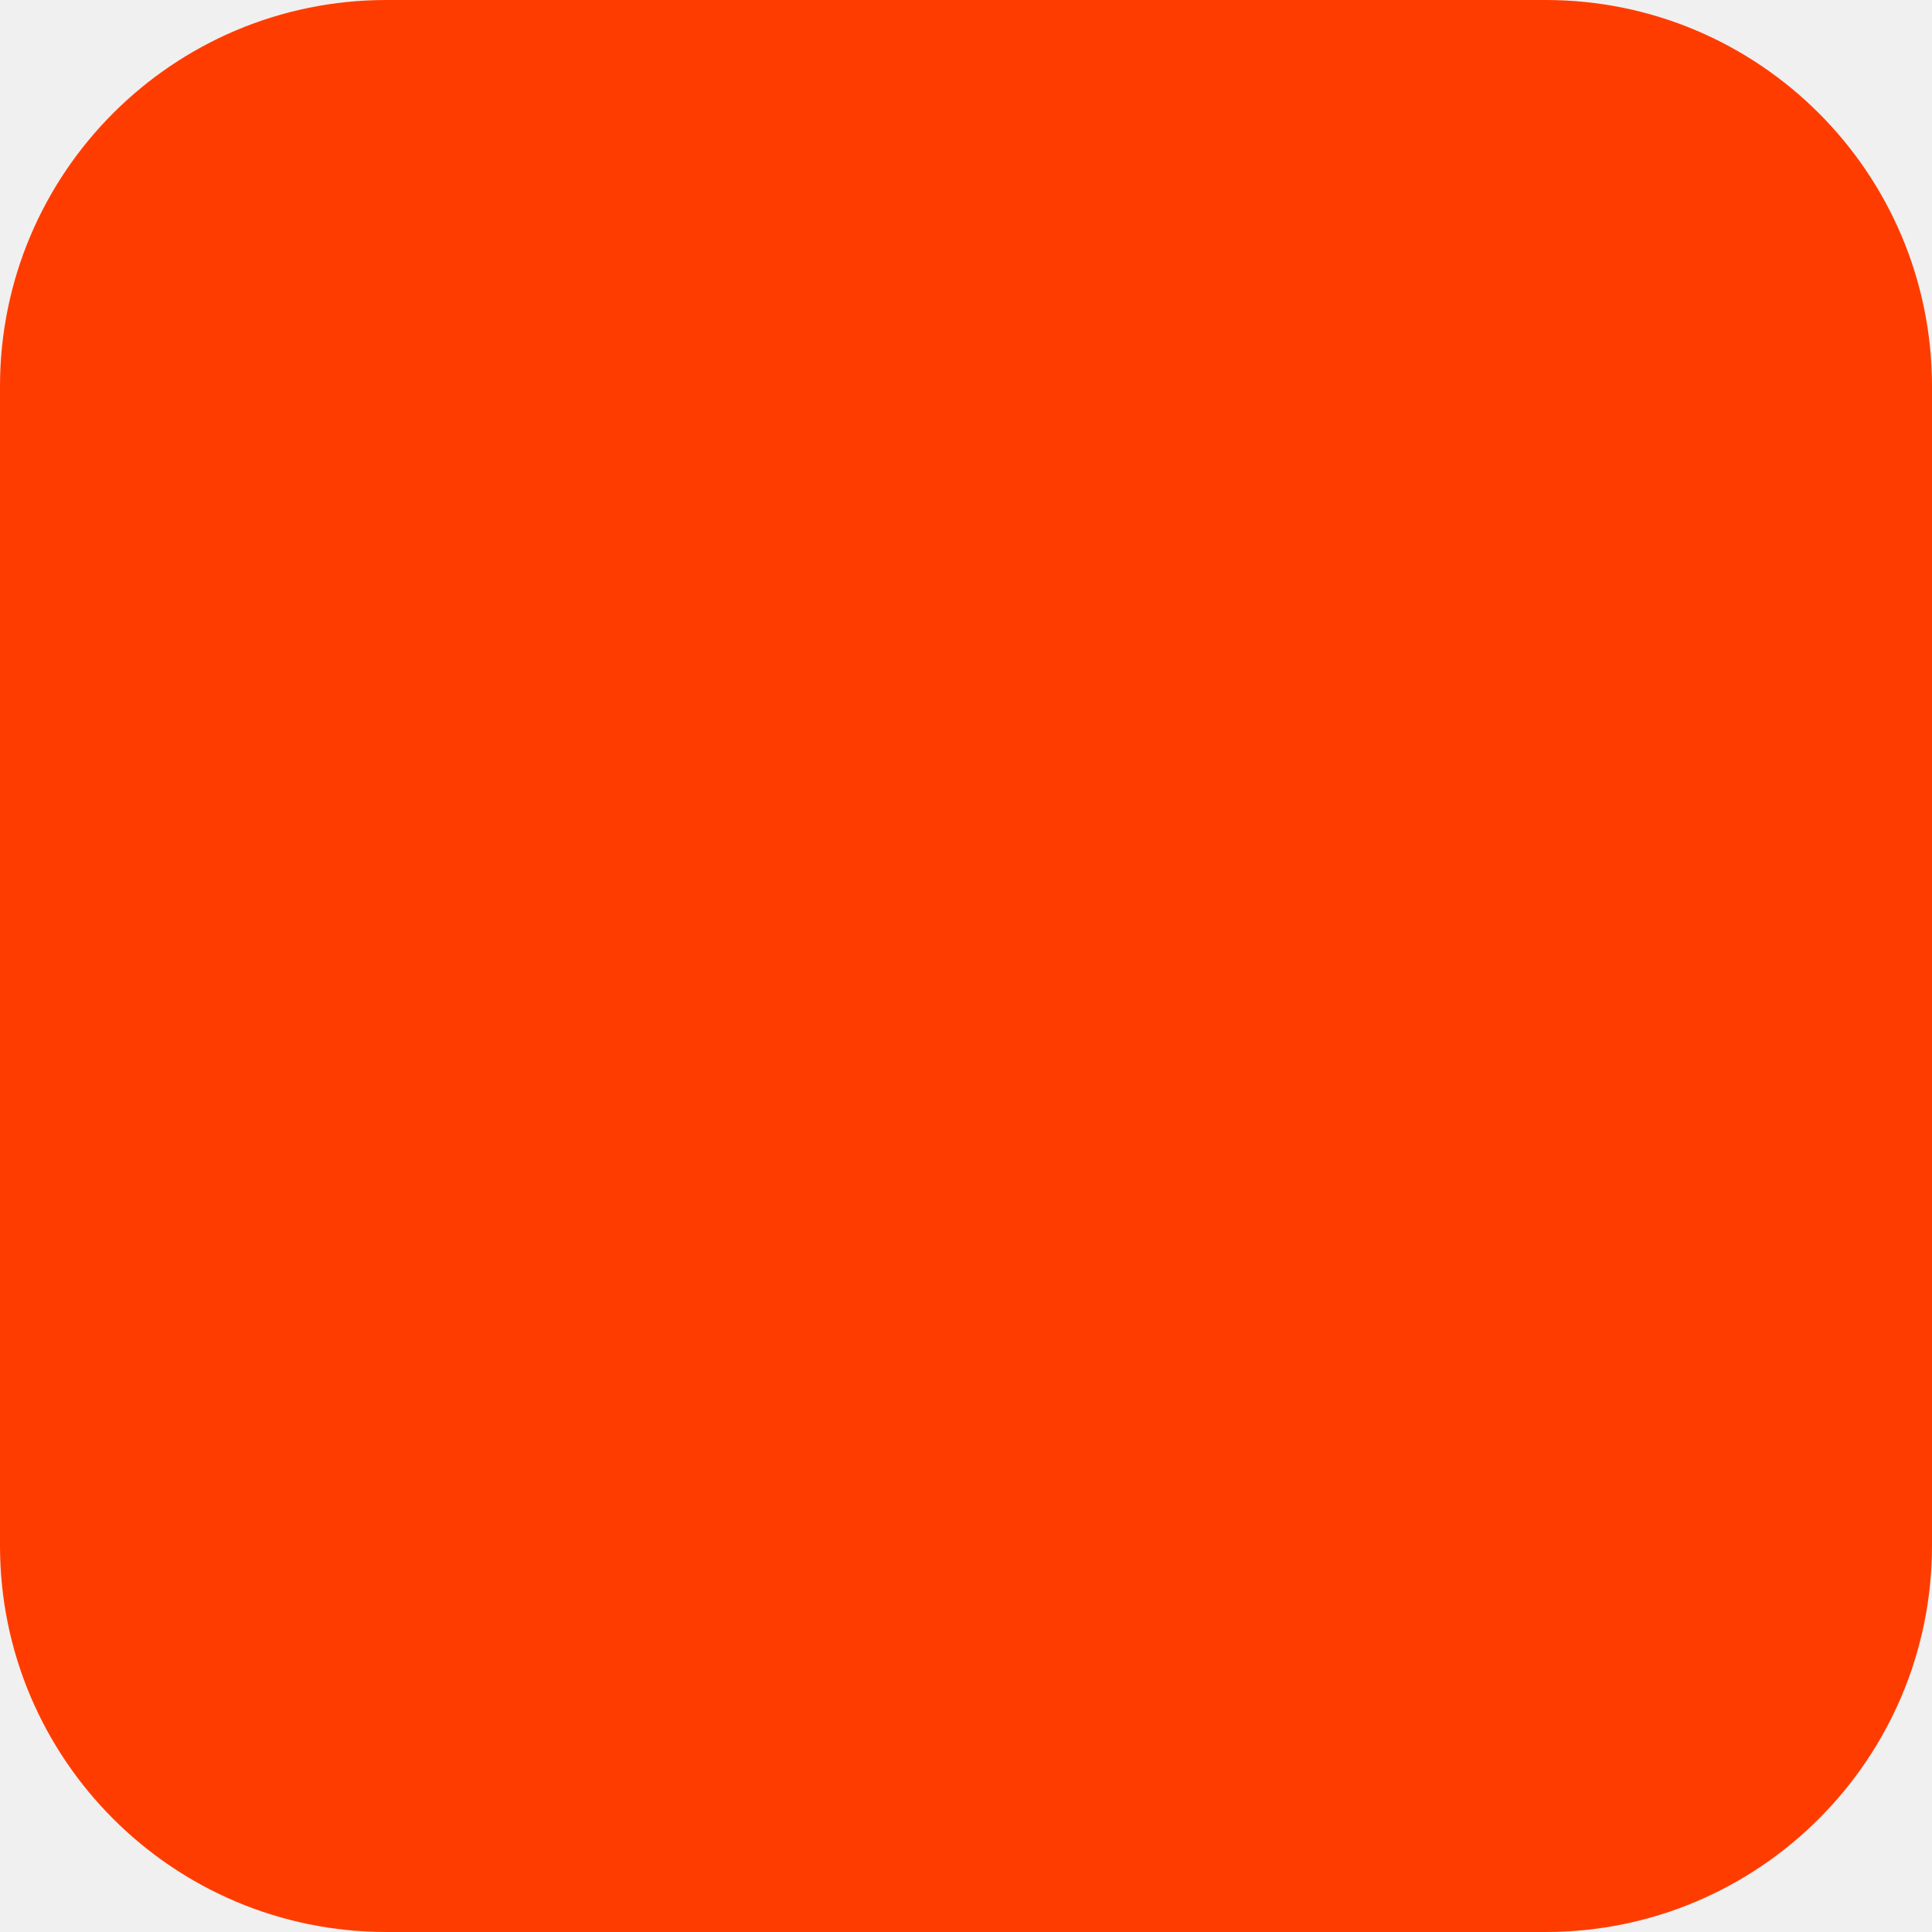
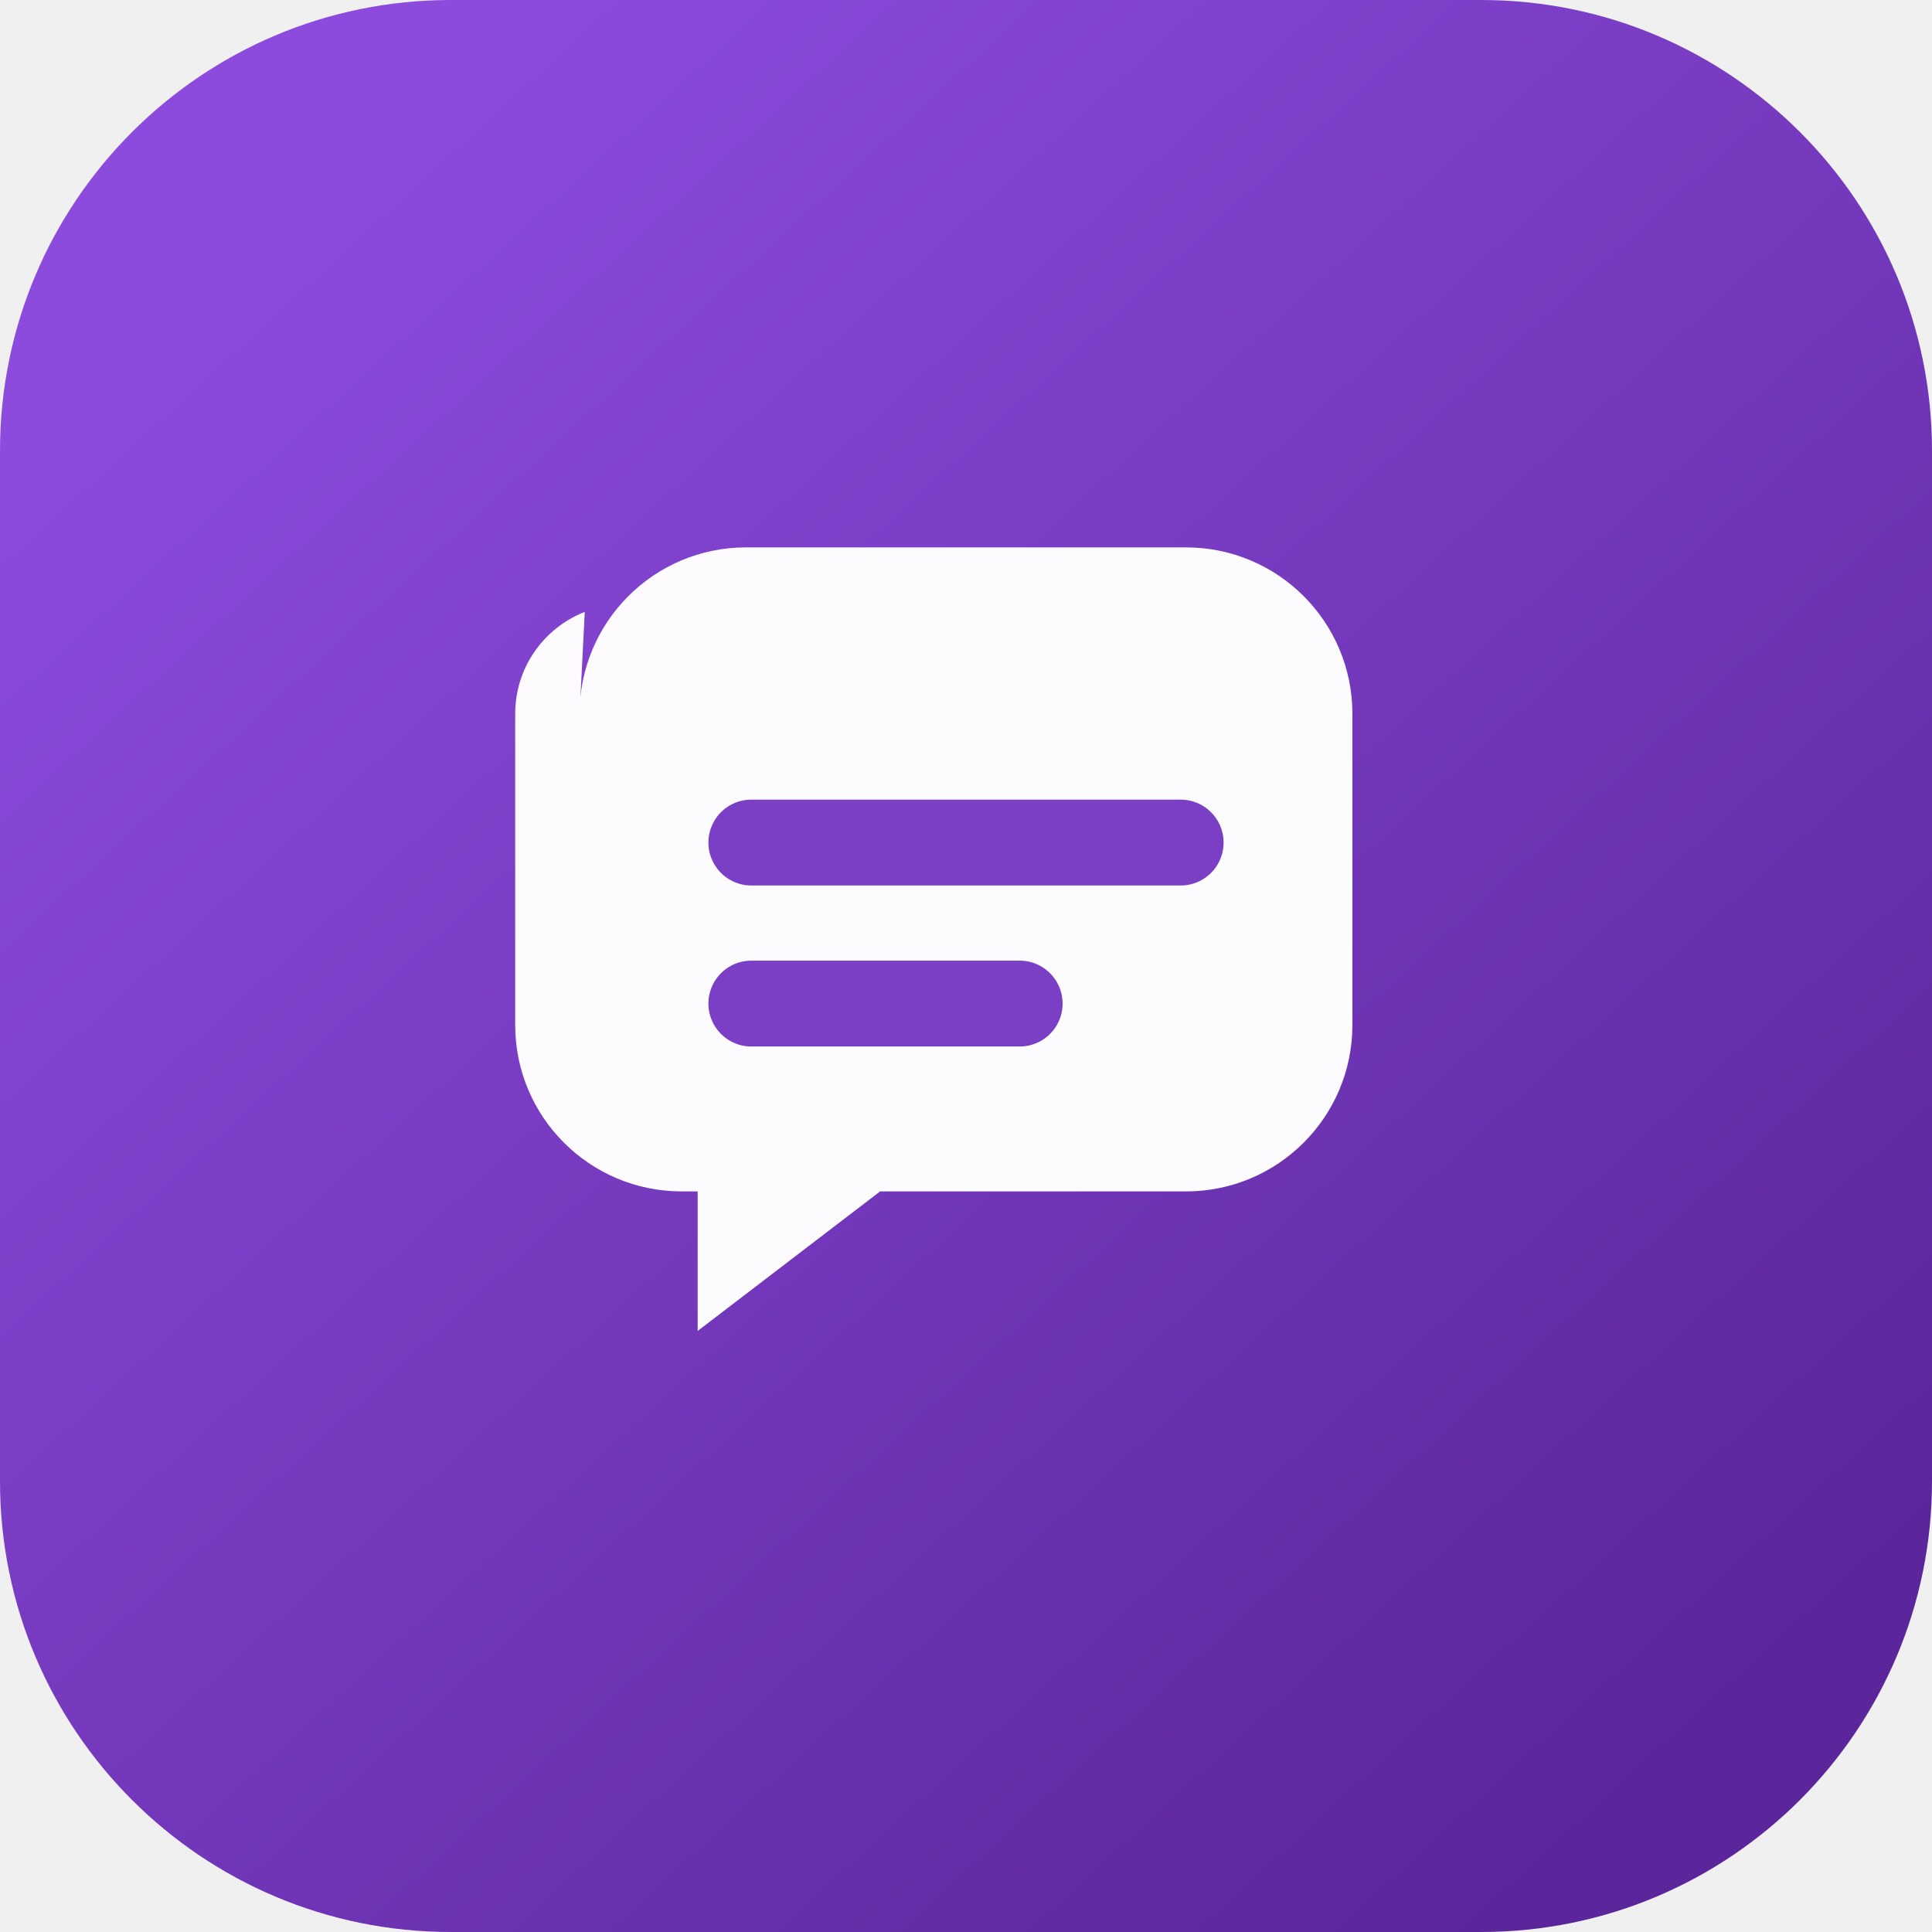
<svg xmlns="http://www.w3.org/2000/svg" width="180" height="180" viewBox="0 0 180 180" fill="none">
-   <rect width="180" height="180" rx="36" fill="#FF3C00" />
+   <defs>
+     <linearGradient id="purple" x1="24" y1="20" x2="156" y2="164" gradientUnits="userSpaceOnUse">
+       <stop stop-color="#8D4BDD" />
+       <stop offset="1" stop-color="#5B269C" />
+     </linearGradient>
+   </defs>
+   <rect width="180" height="180" rx="42" fill="url(#purple)" />
+   <path d="M54 66.5C54 57.94 60.94 51 69.5 51h41C119.06 51 126 57.94 126 66.5v29c0 8.56-6.94 15.5-15.5 15.5H82l-17 13v-13h-1.5C54.94 111 48 104.06 48 95.5v-29c0-4.32 2.69-8.01 6.48-9.49" fill="white" fill-opacity=".98" />
+   <path d="M70 78.5h40M70 93.5h25" stroke="#7A3FC5" stroke-width="8" stroke-linecap="round" />
</svg>
